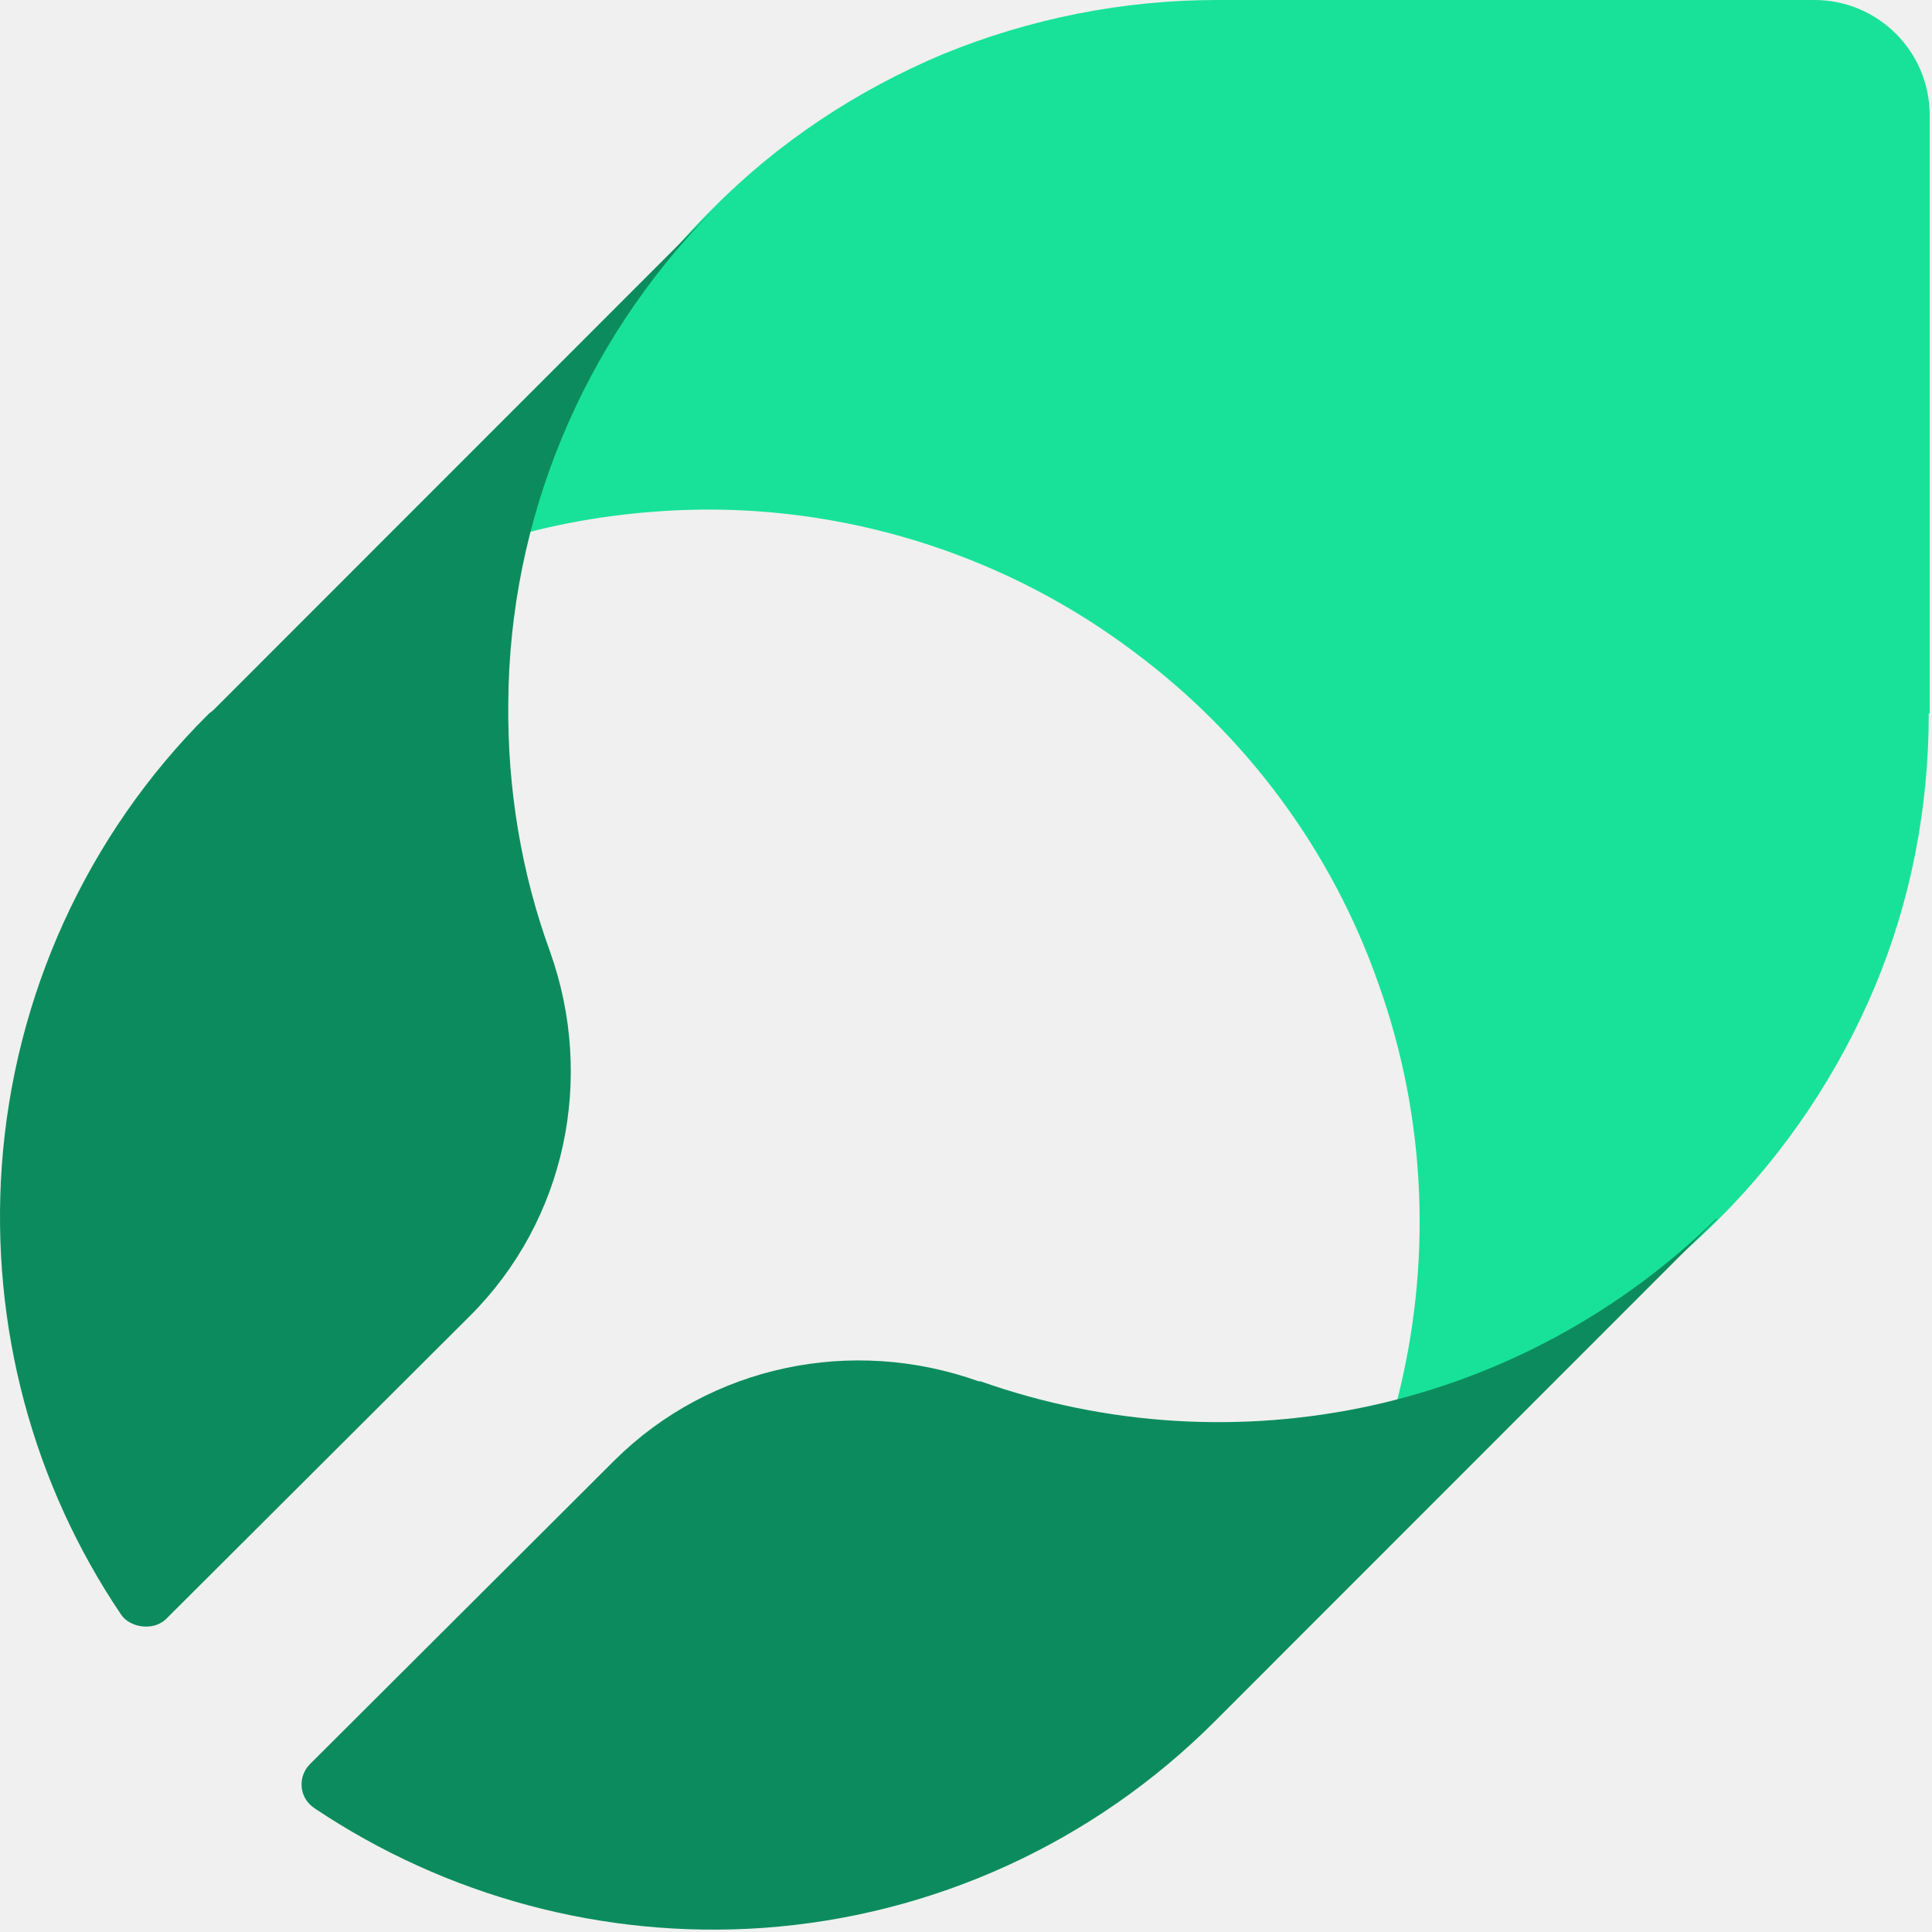
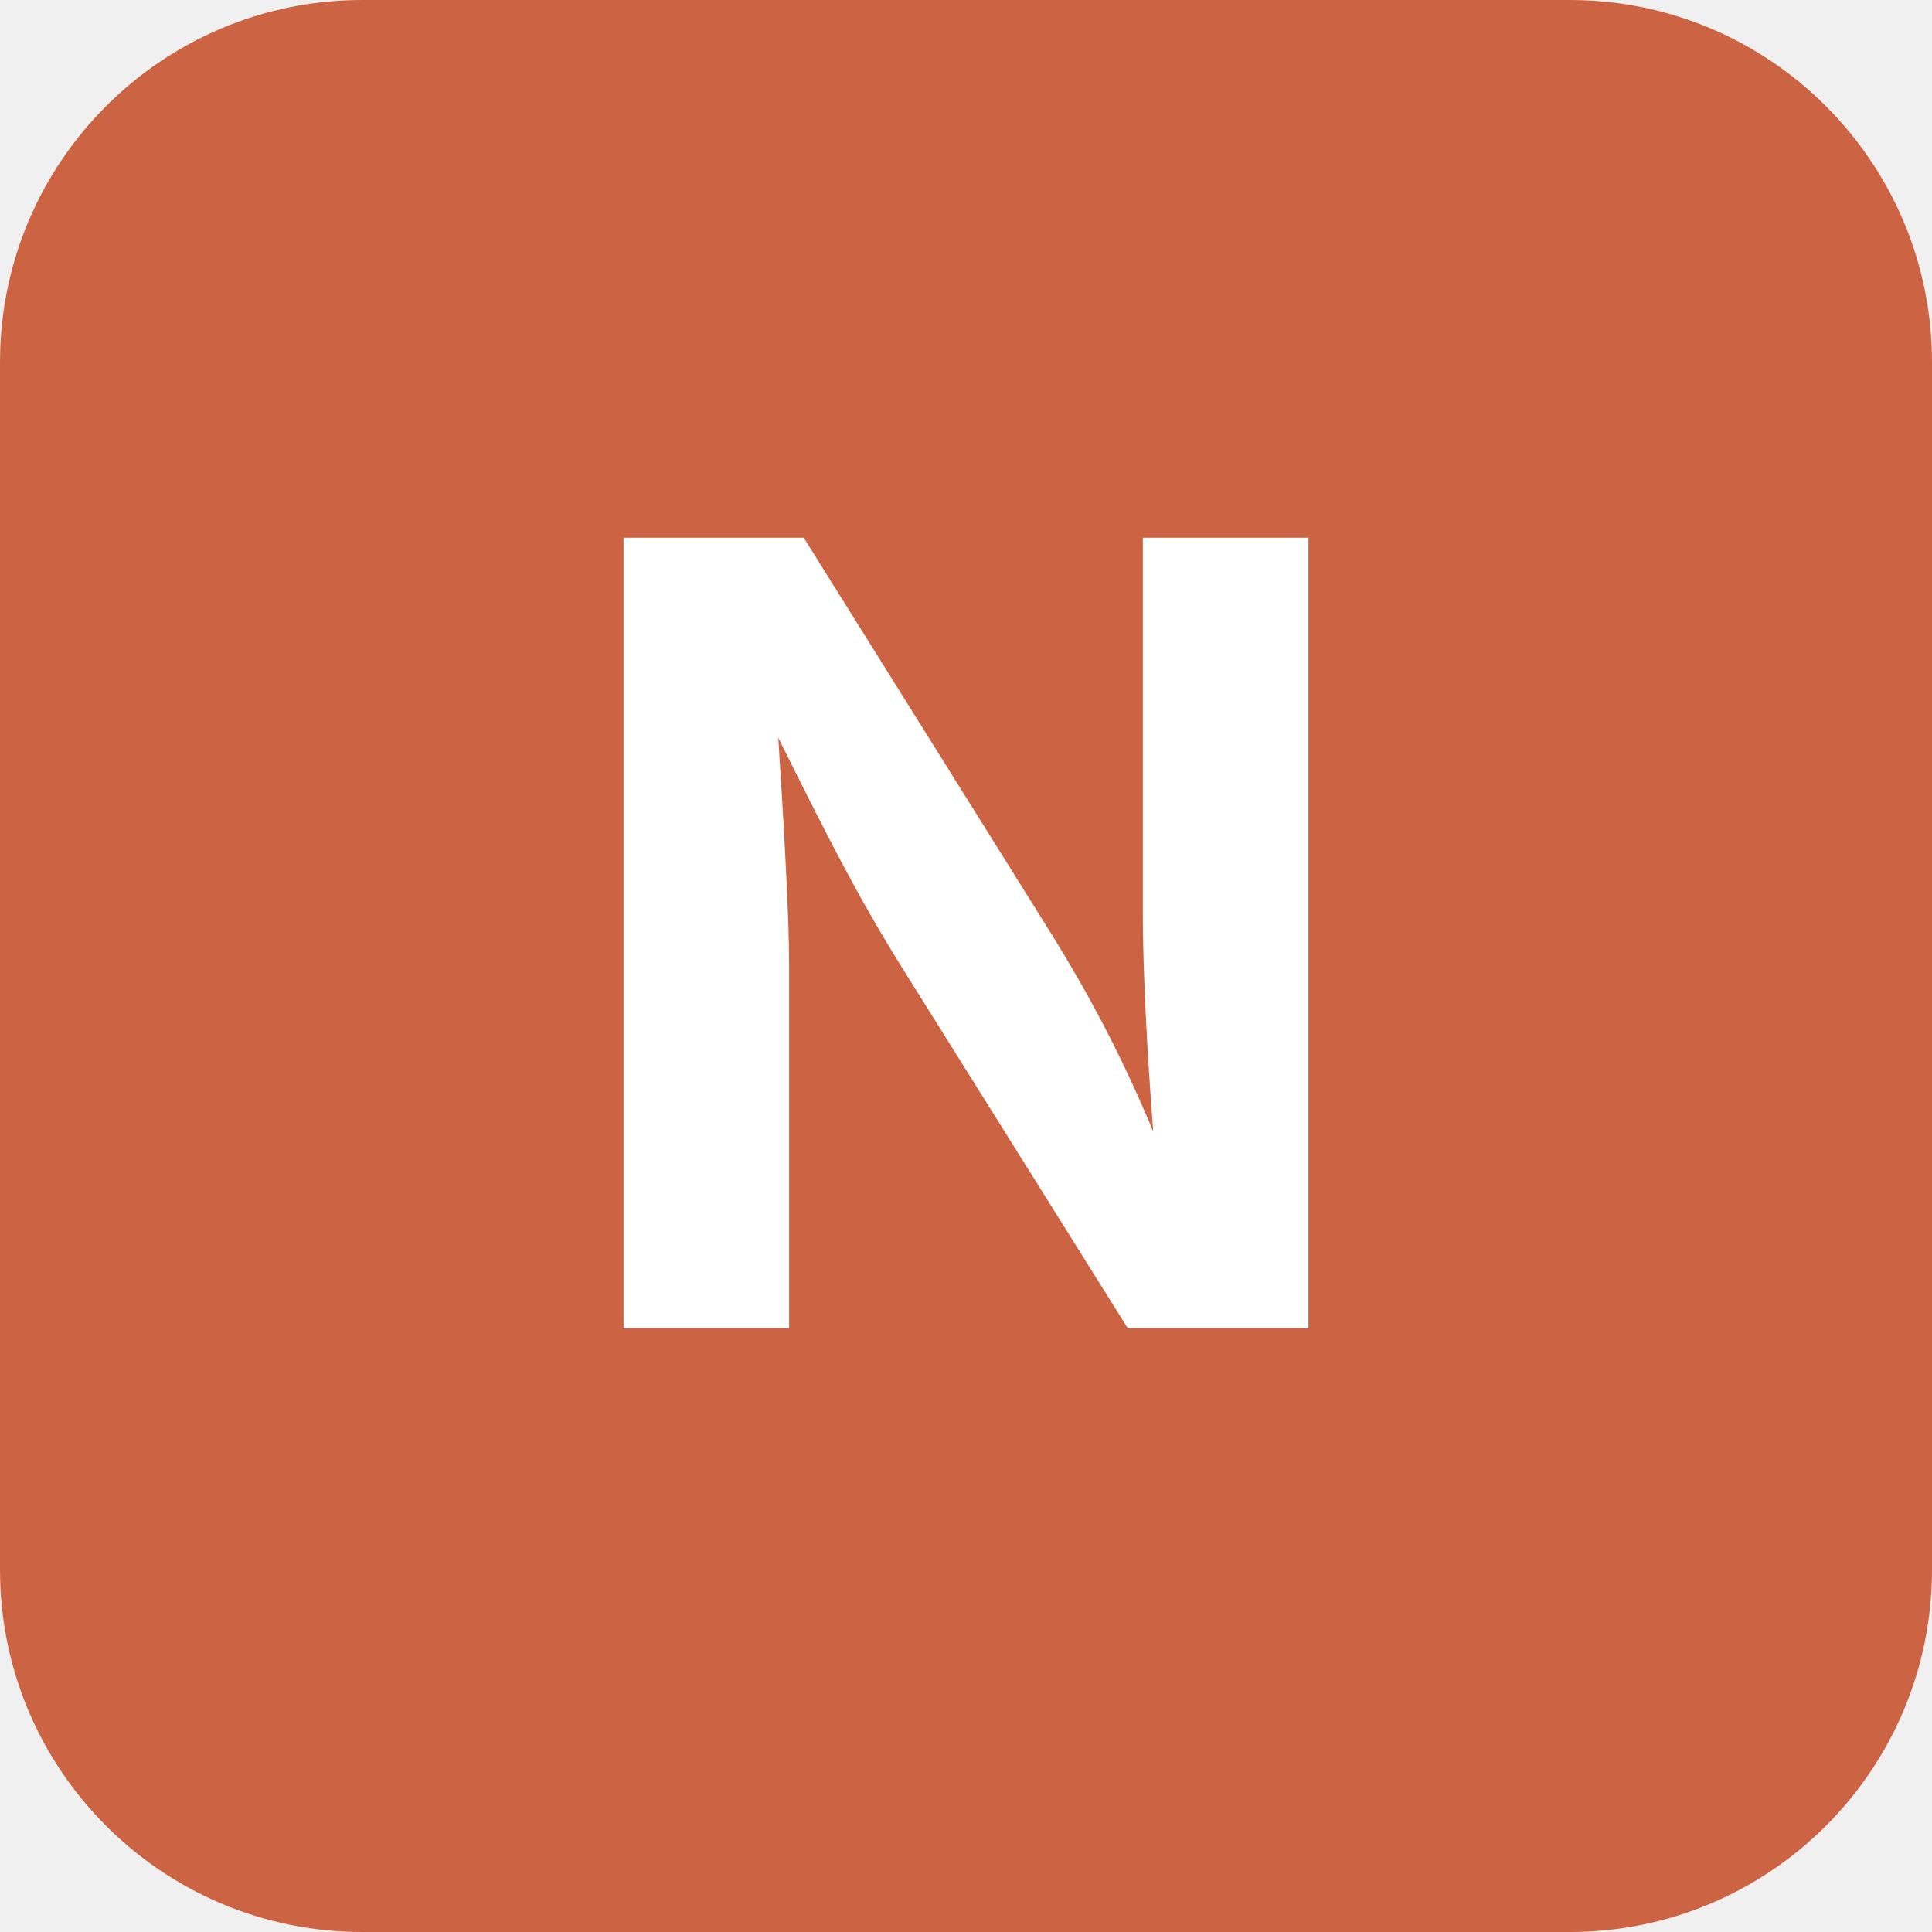
- <svg xmlns="http://www.w3.org/2000/svg" width="502" height="502" viewBox="0 0 502 502" fill="none">
-   <path d="M501.402 185.33V29.962C501.402 13.29 487.876 0 471.453 0H316.156C291.763 0 267.611 4.832 245.15 14.014C222.689 23.438 202.16 36.969 185.012 54.367L183.804 55.575C161.101 78.53 144.92 107.042 136.708 138.454C151.441 134.588 166.656 132.655 181.871 132.413C222.447 131.93 262.298 144.978 294.661 169.383C323.885 191.13 346.104 221.092 358.18 255.645C370.739 290.681 372.188 328.859 362.769 364.862C393.925 356.647 422.666 340.457 445.611 317.744L446.818 316.536C463.966 299.38 477.732 278.841 487.151 256.37C496.571 233.898 501.16 209.735 501.16 185.33H501.402Z" fill="#18E299" />
-   <path d="M132.071 182.706C132.312 135.044 151.32 89.307 184.764 55.125L55.557 184.391C55.076 184.873 54.594 185.113 54.113 185.595C22.593 216.888 3.586 258.774 0.458 303.066C-2.43 344.47 8.397 385.392 31.496 419.575C33.699 422.835 39.677 423.907 43.046 420.778L122.206 341.822C146.989 317.028 154.689 280.198 142.899 247.219C135.44 226.758 131.831 204.852 132.071 182.706Z" fill="#0C8C5E" />
-   <path d="M446.067 316.547C421.284 340.86 390.245 357.71 356.56 365.172C322.634 372.635 287.506 370.468 254.783 358.914C254.783 358.914 254.542 358.914 254.301 358.914C221.338 347.118 184.525 354.821 159.742 379.375L80.581 458.331C77.212 461.701 77.694 467.238 81.784 469.885C115.95 492.754 156.855 503.827 198.24 500.938C242.512 497.809 284.137 478.792 315.656 447.258L316.859 446.054L446.067 316.788V316.547Z" fill="#0C8C5E" />
+ <svg xmlns="http://www.w3.org/2000/svg" width="64" height="64" viewBox="0 0 64 64" fill="none">
+   <rect width="64" height="64" rx="12" fill="#cc6444" />
+   <text x="32" y="44" font-family="Inter, sans-serif" font-size="36" font-weight="700" text-anchor="middle" fill="white">N</text>
</svg>
